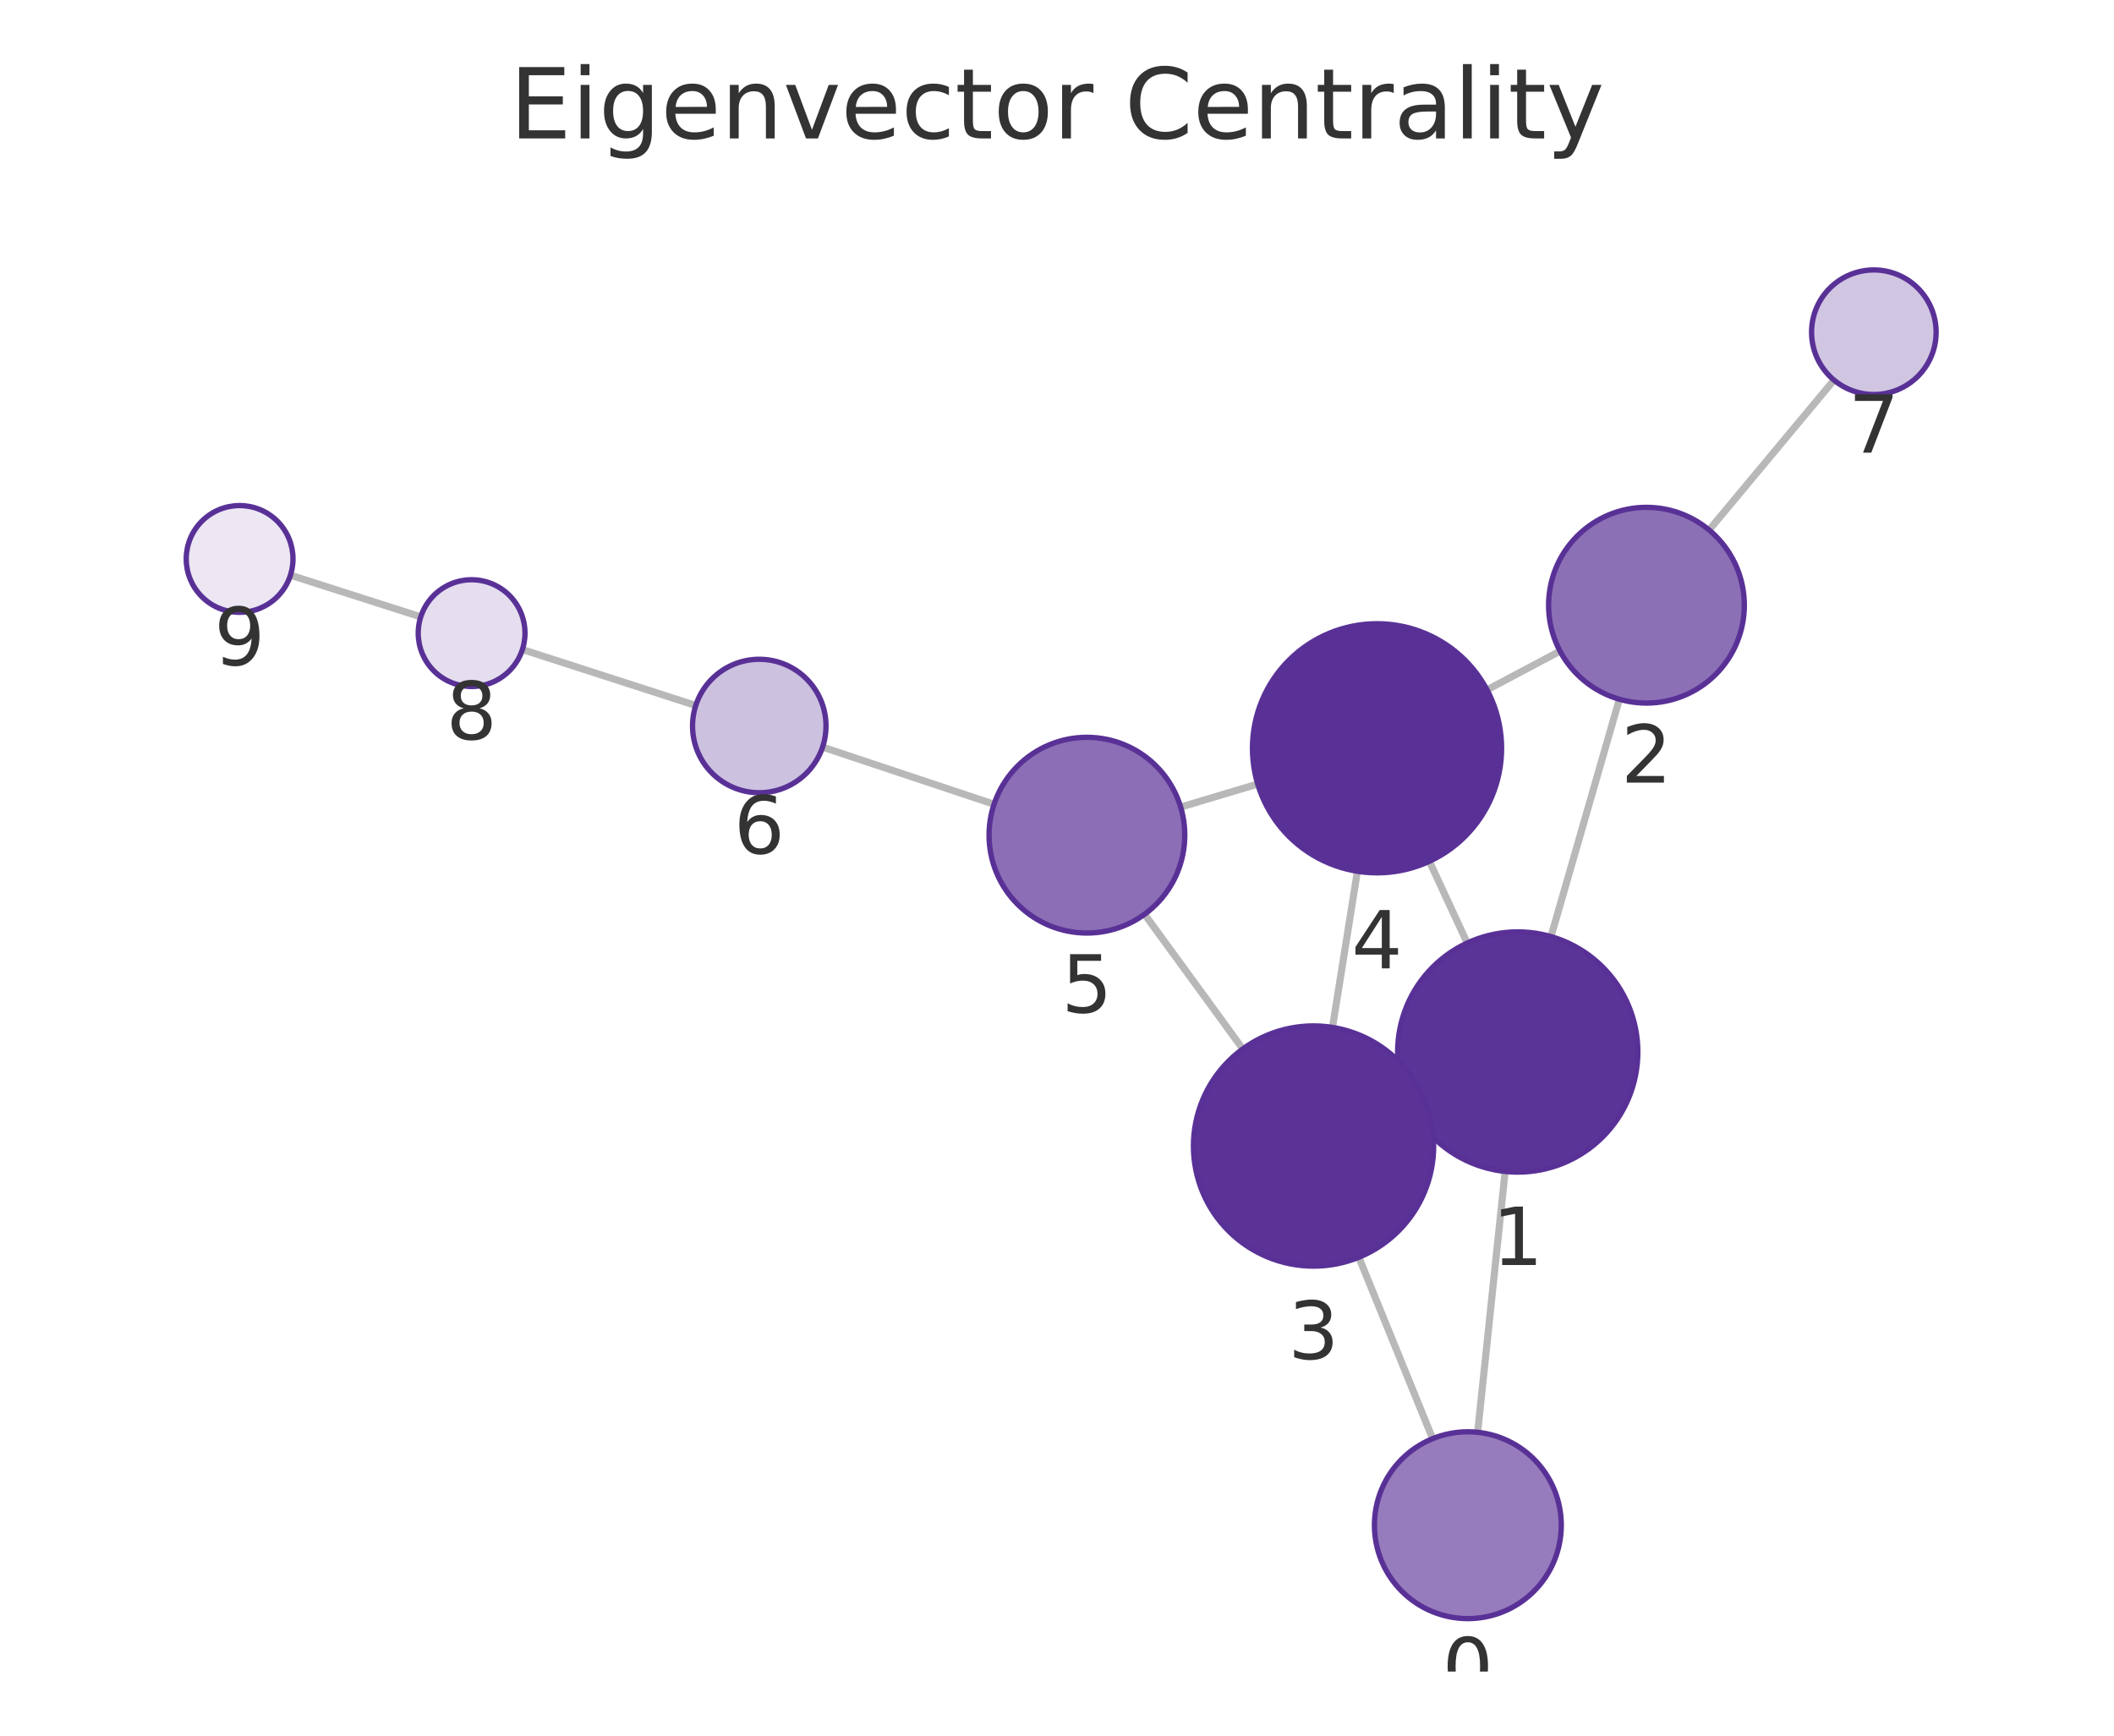
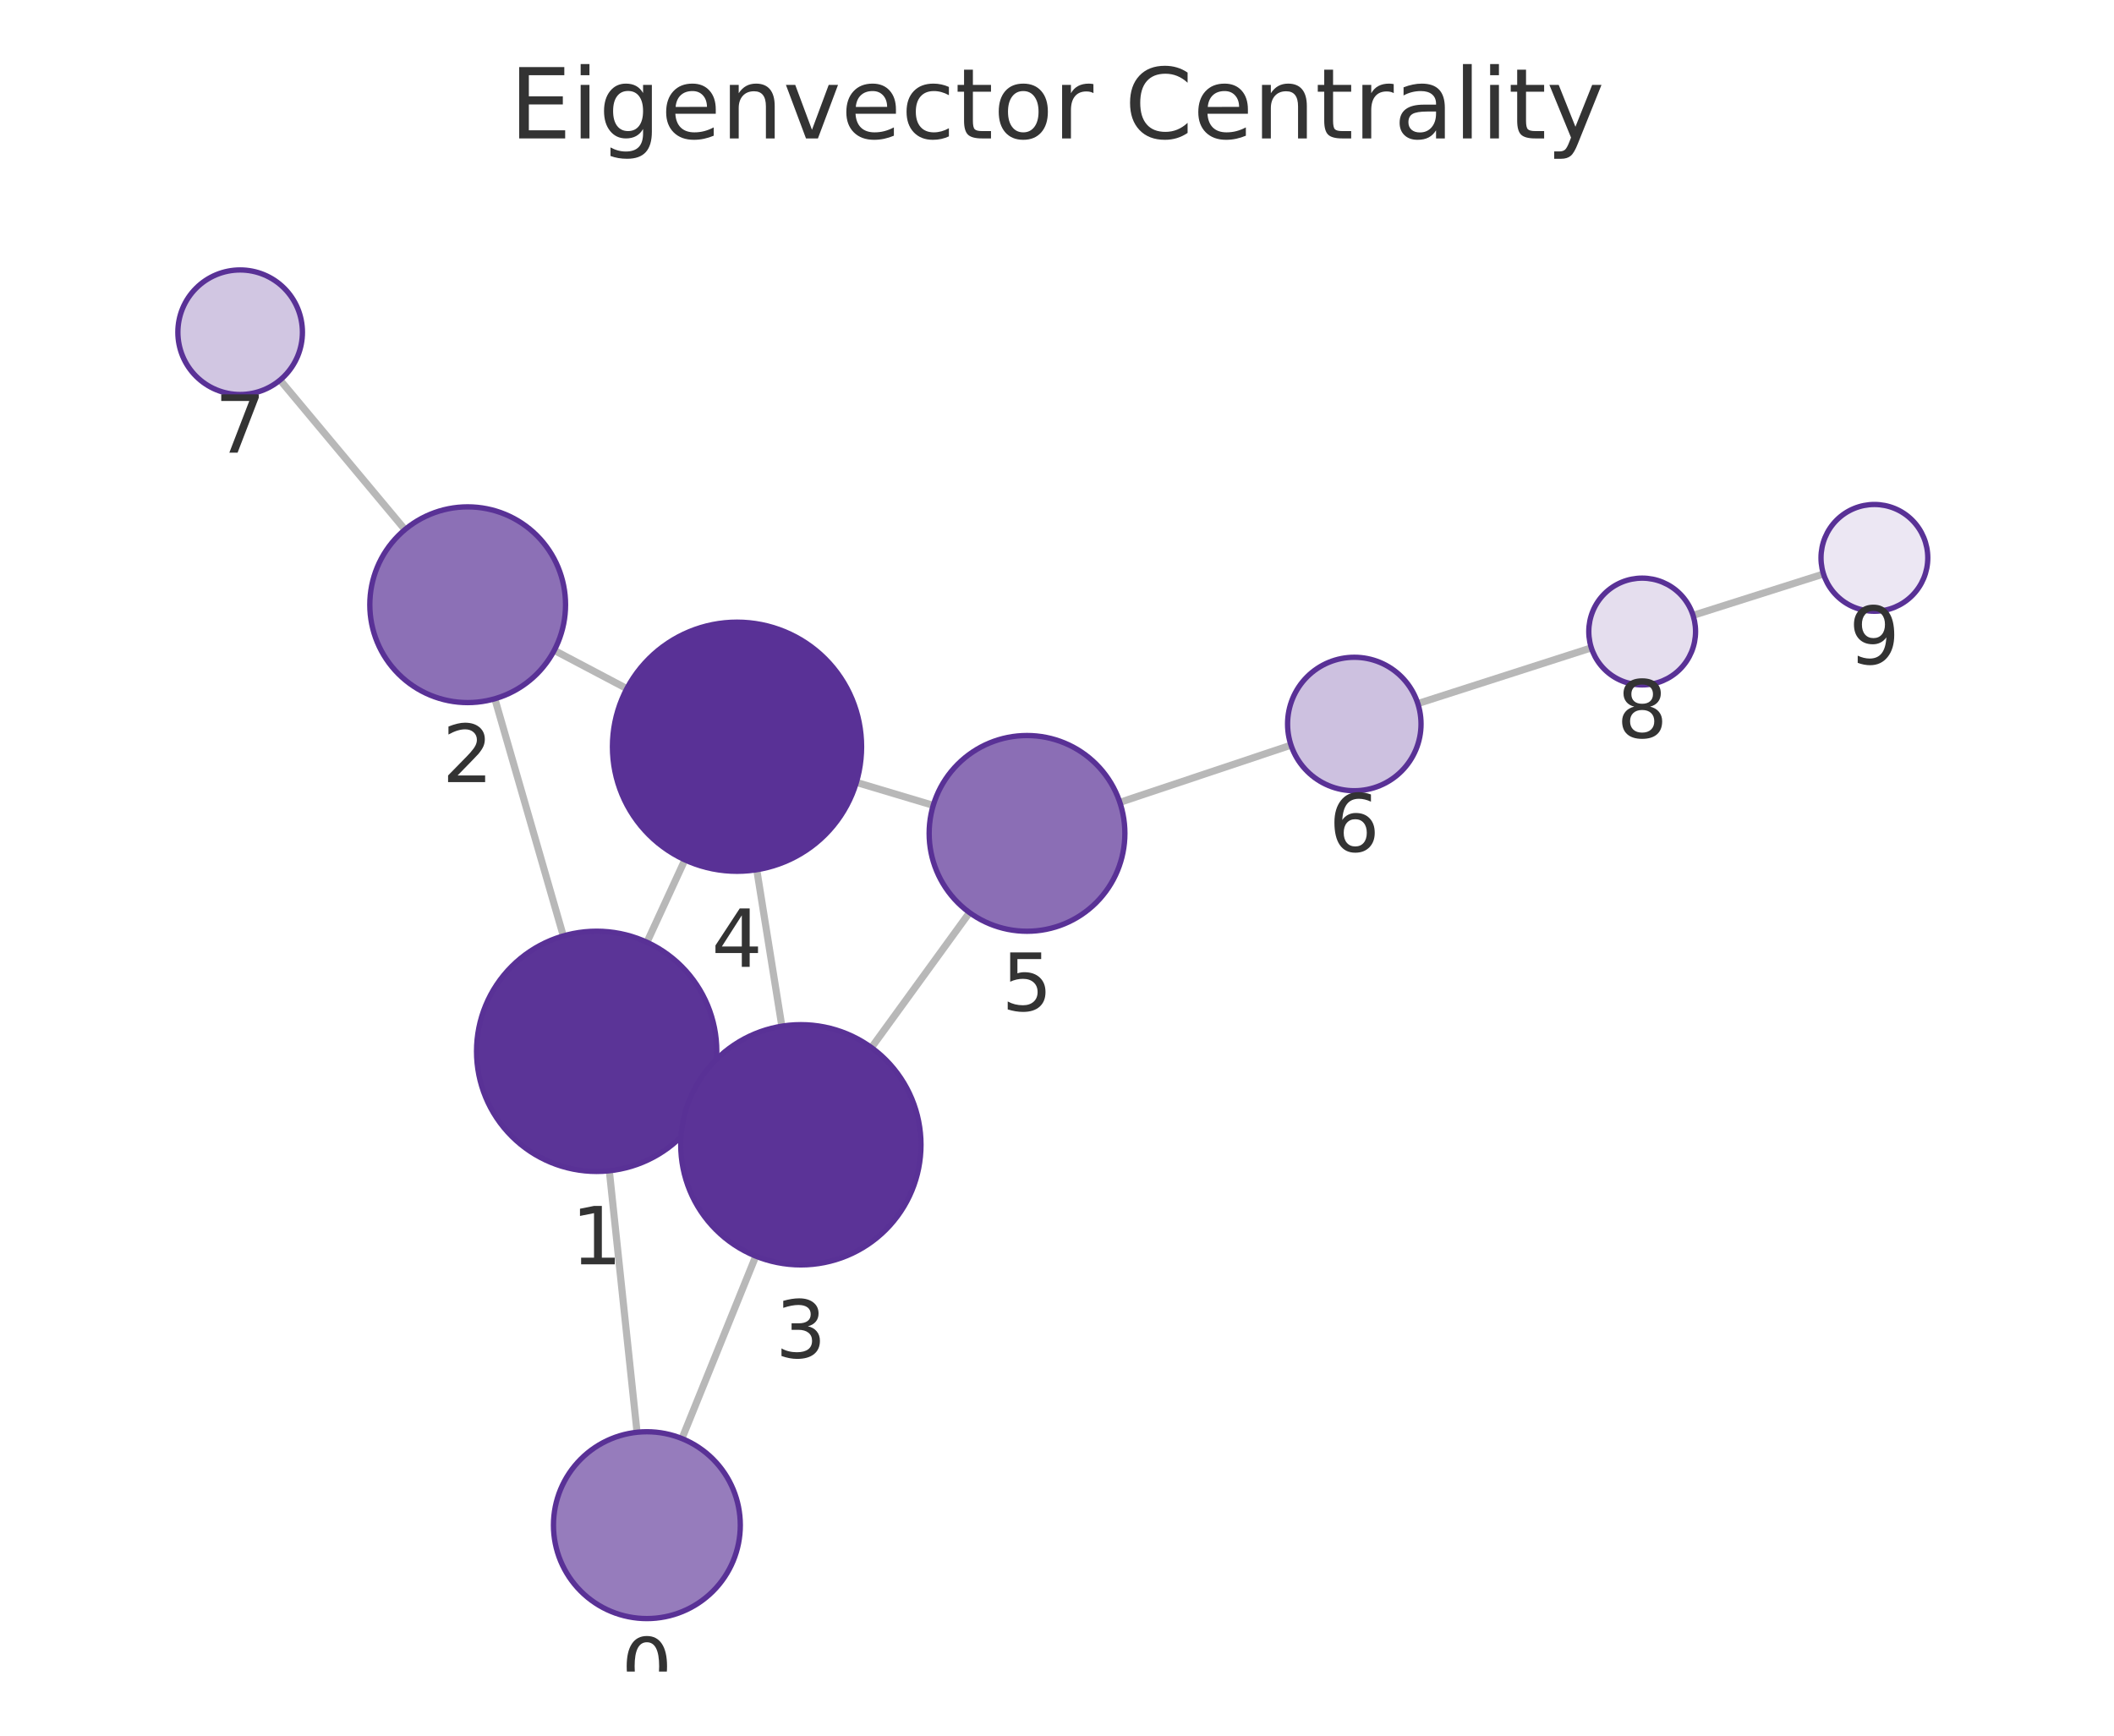
<svg xmlns="http://www.w3.org/2000/svg" xmlns:xlink="http://www.w3.org/1999/xlink" width="237.6pt" height="195.078pt" viewBox="0 0 237.6 195.078" version="1.1">
  <defs>
    <style type="text/css">*{stroke-linejoin: round; stroke-linecap: butt}</style>
  </defs>
  <g id="figure_1">
    <g id="patch_1">
      <path d="M 0 195.078  L 237.6 195.078  L 237.6 0  L 0 0  L 0 195.078  z " style="fill: none" />
    </g>
    <g id="axes_1">
      <g id="patch_2">
        <path d="M 7.2 187.878  L 230.4 187.878  L 230.4 21.558  L 7.2 21.558  L 7.2 187.878  z " style="fill: none" />
      </g>
      <g id="EdgeCollection_1">
-         <path d="M 166.078 160.981  L 169.168 131.664  " clip-path="url(#p9ad6ec1642)" style="fill: #b8b8b8; stroke: #b8b8b8; stroke-width: 0.8" />
-         <path d="M 161.02 161.698  L 152.724 141.311  " clip-path="url(#p9ad6ec1642)" style="fill: #b8b8b8; stroke: #b8b8b8; stroke-width: 0.8" />
-         <path d="M 174.321 105.267  L 182.007 78.592  " clip-path="url(#p9ad6ec1642)" style="fill: #b8b8b8; stroke: #b8b8b8; stroke-width: 0.8" />
-         <path d="M 158.321 123.886  L 159.898 123.16  " clip-path="url(#p9ad6ec1642)" style="fill: #b8b8b8; stroke: #b8b8b8; stroke-width: 0.8" />
-         <path d="M 164.908 105.989  L 160.654 96.806  " clip-path="url(#p9ad6ec1642)" style="fill: #b8b8b8; stroke: #b8b8b8; stroke-width: 0.8" />
-         <path d="M 175.337 73.181  L 167.133 77.537  " clip-path="url(#p9ad6ec1642)" style="fill: #b8b8b8; stroke: #b8b8b8; stroke-width: 0.8" />
-         <path d="M 192.092 59.57  L 206.129 42.718  " clip-path="url(#p9ad6ec1642)" style="fill: #b8b8b8; stroke: #b8b8b8; stroke-width: 0.8" />
-         <path d="M 149.763 115.475  L 152.563 97.928  " clip-path="url(#p9ad6ec1642)" style="fill: #b8b8b8; stroke: #b8b8b8; stroke-width: 0.8" />
-         <path d="M 139.682 117.898  L 128.642 102.757  " clip-path="url(#p9ad6ec1642)" style="fill: #b8b8b8; stroke: #b8b8b8; stroke-width: 0.8" />
-         <path d="M 141.357 88.12  L 132.699 90.713  " clip-path="url(#p9ad6ec1642)" style="fill: #b8b8b8; stroke: #b8b8b8; stroke-width: 0.8" />
-         <path d="M 111.726 90.392  L 92.452 83.969  " clip-path="url(#p9ad6ec1642)" style="fill: #b8b8b8; stroke: #b8b8b8; stroke-width: 0.8" />
-         <path d="M 78.2 79.294  L 58.715 73.004  " clip-path="url(#p9ad6ec1642)" style="fill: #b8b8b8; stroke: #b8b8b8; stroke-width: 0.8" />
-         <path d="M 47.29 69.333  L 32.646 64.649  " clip-path="url(#p9ad6ec1642)" style="fill: #b8b8b8; stroke: #b8b8b8; stroke-width: 0.8" />
+         <path d="M 71.599 160.978  L 68.484 131.589  " clip-path="url(#p3e6889fb51)" style="fill: #b8b8b8; stroke: #b8b8b8; stroke-width: 0.8" />
+         <path d="M 76.646 161.687  L 84.947 141.181  " clip-path="url(#p3e6889fb51)" style="fill: #b8b8b8; stroke: #b8b8b8; stroke-width: 0.8" />
+         <path d="M 63.315 105.194  L 55.616 78.536  " clip-path="url(#p3e6889fb51)" style="fill: #b8b8b8; stroke: #b8b8b8; stroke-width: 0.8" />
+         <path d="M 79.336 123.782  L 77.736 123.049  " clip-path="url(#p3e6889fb51)" style="fill: #b8b8b8; stroke: #b8b8b8; stroke-width: 0.8" />
+         <path d="M 72.711 105.903  L 76.978 96.643  " clip-path="url(#p3e6889fb51)" style="fill: #b8b8b8; stroke: #b8b8b8; stroke-width: 0.8" />
+         <path d="M 62.295 73.098  L 70.452 77.399  " clip-path="url(#p3e6889fb51)" style="fill: #b8b8b8; stroke: #b8b8b8; stroke-width: 0.8" />
+         <path d="M 45.514 59.525  L 31.477 42.715  " clip-path="url(#p3e6889fb51)" style="fill: #b8b8b8; stroke: #b8b8b8; stroke-width: 0.8" />
+         <path d="M 87.874 115.338  L 85.053 97.751  " clip-path="url(#p3e6889fb51)" style="fill: #b8b8b8; stroke: #b8b8b8; stroke-width: 0.8" />
+         <path d="M 97.945 117.744  L 108.966 102.568  " clip-path="url(#p3e6889fb51)" style="fill: #b8b8b8; stroke: #b8b8b8; stroke-width: 0.8" />
+         <path d="M 96.25 87.936  L 104.89 90.518  " clip-path="url(#p3e6889fb51)" style="fill: #b8b8b8; stroke: #b8b8b8; stroke-width: 0.8" />
+         <path d="M 125.863 90.181  L 145.101 83.751  " clip-path="url(#p3e6889fb51)" style="fill: #b8b8b8; stroke: #b8b8b8; stroke-width: 0.8" />
+         <path d="M 159.355 79.08  L 178.857 72.814  " clip-path="url(#p3e6889fb51)" style="fill: #b8b8b8; stroke: #b8b8b8; stroke-width: 0.8" />
+         <path d="M 190.289 69.164  L 204.95 64.514  " clip-path="url(#p3e6889fb51)" style="fill: #b8b8b8; stroke: #b8b8b8; stroke-width: 0.8" />
      </g>
      <g id="VertexCollection_1">
-         <path d="M 164.978 181.924  C 167.763 181.924 170.434 180.817 172.403 178.848  C 174.372 176.879 175.478 174.208 175.478 171.424  C 175.478 168.639 174.372 165.968 172.403 163.999  C 170.434 162.03 167.763 160.924 164.978 160.924  C 162.193 160.924 159.522 162.03 157.553 163.999  C 155.584 165.968 154.478 168.639 154.478 171.424  C 154.478 174.208 155.584 176.879 157.553 178.848  C 159.522 180.817 162.193 181.924 164.978 181.924  z " clip-path="url(#p9ad6ec1642)" style="fill: #967cbc; stroke: #593196; stroke-width: 0.6" />
-         <path d="M 170.583 131.739  C 174.163 131.739 177.597 130.316 180.129 127.785  C 182.661 125.253 184.083 121.819 184.083 118.239  C 184.083 114.659 182.661 111.224 180.129 108.693  C 177.597 106.161 174.163 104.739 170.583 104.739  C 167.003 104.739 163.569 106.161 161.037 108.693  C 158.506 111.224 157.083 114.659 157.083 118.239  C 157.083 121.819 158.506 125.253 161.037 127.785  C 163.569 130.316 167.003 131.739 170.583 131.739  z " clip-path="url(#p9ad6ec1642)" style="fill: #5b3497; stroke: #593196; stroke-width: 0.6" />
-         <path d="M 185.052 79.022  C 187.97 79.022 190.768 77.863 192.831 75.8  C 194.893 73.737 196.052 70.939 196.052 68.022  C 196.052 65.104 194.893 62.306 192.831 60.244  C 190.768 58.181 187.97 57.022 185.052 57.022  C 182.135 57.022 179.337 58.181 177.274 60.244  C 175.211 62.306 174.052 65.104 174.052 68.022  C 174.052 70.939 175.211 73.737 177.274 75.8  C 179.337 77.863 182.135 79.022 185.052 79.022  z " clip-path="url(#p9ad6ec1642)" style="fill: #8c70b6; stroke: #593196; stroke-width: 0.6" />
-         <path d="M 147.635 142.306  C 151.216 142.306 154.65 140.884 157.181 138.352  C 159.713 135.821 161.135 132.387 161.135 128.806  C 161.135 125.226 159.713 121.792 157.181 119.26  C 154.65 116.729 151.216 115.306 147.635 115.306  C 144.055 115.306 140.621 116.729 138.089 119.26  C 135.558 121.792 134.135 125.226 134.135 128.806  C 134.135 132.387 135.558 135.821 138.089 138.352  C 140.621 140.884 144.055 142.306 147.635 142.306  z " clip-path="url(#p9ad6ec1642)" style="fill: #5b3397; stroke: #593196; stroke-width: 0.6" />
-         <path d="M 154.769 98.103  C 158.481 98.103 162.043 96.628 164.668 94.003  C 167.294 91.377 168.769 87.816 168.769 84.103  C 168.769 80.39 167.294 76.829 164.668 74.204  C 162.043 71.578 158.481 70.103 154.769 70.103  C 151.056 70.103 147.495 71.578 144.869 74.204  C 142.244 76.829 140.769 80.39 140.769 84.103  C 140.769 87.816 142.244 91.377 144.869 94.003  C 147.495 96.628 151.056 98.103 154.769 98.103  z " clip-path="url(#p9ad6ec1642)" style="fill: #593196; stroke: #593196; stroke-width: 0.6" />
-         <path d="M 122.162 104.869  C 125.079 104.869 127.877 103.71 129.94 101.647  C 132.003 99.585 133.162 96.786 133.162 93.869  C 133.162 90.952 132.003 88.154 129.94 86.091  C 127.877 84.028 125.079 82.869 122.162 82.869  C 119.244 82.869 116.446 84.028 114.383 86.091  C 112.321 88.154 111.162 90.952 111.162 93.869  C 111.162 96.786 112.321 99.585 114.383 101.647  C 116.446 103.71 119.244 104.869 122.162 104.869  z " clip-path="url(#p9ad6ec1642)" style="fill: #8b6eb5; stroke: #593196; stroke-width: 0.6" />
-         <path d="M 85.337 89.098  C 87.326 89.098 89.234 88.307 90.64 86.901  C 92.047 85.495 92.837 83.587 92.837 81.598  C 92.837 79.609 92.047 77.701 90.64 76.294  C 89.234 74.888 87.326 74.098 85.337 74.098  C 83.348 74.098 81.44 74.888 80.034 76.294  C 78.627 77.701 77.837 79.609 77.837 81.598  C 77.837 83.587 78.627 85.495 80.034 86.901  C 81.44 88.307 83.348 89.098 85.337 89.098  z " clip-path="url(#p9ad6ec1642)" style="fill: #cdc1e0; stroke: #593196; stroke-width: 0.6" />
-         <path d="M 210.609 44.339  C 212.465 44.339 214.246 43.601 215.559 42.289  C 216.871 40.976 217.609 39.195 217.609 37.339  C 217.609 35.483 216.871 33.702 215.559 32.389  C 214.246 31.077 212.465 30.339 210.609 30.339  C 208.752 30.339 206.972 31.077 205.659 32.389  C 204.346 33.702 203.609 35.483 203.609 37.339  C 203.609 39.195 204.346 40.976 205.659 42.289  C 206.972 43.601 208.752 44.339 210.609 44.339  z " clip-path="url(#p9ad6ec1642)" style="fill: #d1c6e2; stroke: #593196; stroke-width: 0.6" />
-         <path d="M 53.005 77.16  C 54.596 77.16 56.122 76.528 57.248 75.403  C 58.373 74.278 59.005 72.752 59.005 71.16  C 59.005 69.569 58.373 68.043 57.248 66.918  C 56.122 65.793 54.596 65.16 53.005 65.16  C 51.414 65.16 49.887 65.793 48.762 66.918  C 47.637 68.043 47.005 69.569 47.005 71.16  C 47.005 72.752 47.637 74.278 48.762 75.403  C 49.887 76.528 51.414 77.16 53.005 77.16  z " clip-path="url(#p9ad6ec1642)" style="fill: #e5deee; stroke: #593196; stroke-width: 0.6" />
-         <path d="M 26.931 68.822  C 28.522 68.822 30.048 68.189 31.173 67.064  C 32.299 65.939 32.931 64.413 32.931 62.822  C 32.931 61.23 32.299 59.704 31.173 58.579  C 30.048 57.454 28.522 56.822 26.931 56.822  C 25.34 56.822 23.813 57.454 22.688 58.579  C 21.563 59.704 20.931 61.23 20.931 62.822  C 20.931 64.413 21.563 65.939 22.688 67.064  C 23.813 68.189 25.34 68.822 26.931 68.822  z " clip-path="url(#p9ad6ec1642)" style="fill: #ece7f3; stroke: #593196; stroke-width: 0.6" />
+         <path d="M 72.706 181.92  C 75.491 181.92 78.162 180.813 80.131 178.844  C 82.1 176.875 83.206 174.204 83.206 171.42  C 83.206 168.635 82.1 165.964 80.131 163.995  C 78.162 162.026 75.491 160.92 72.706 160.92  C 69.922 160.92 67.251 162.026 65.282 163.995  C 63.313 165.964 62.206 168.635 62.206 171.42  C 62.206 174.204 63.313 176.875 65.282 178.844  C 67.251 180.813 69.922 181.92 72.706 181.92  z " clip-path="url(#p3e6889fb51)" style="fill: #967cbc; stroke: #593196; stroke-width: 0.6" />
+         <path d="M 67.061 131.664  C 70.641 131.664 74.075 130.242 76.607 127.71  C 79.138 125.178 80.561 121.744 80.561 118.164  C 80.561 114.584 79.138 111.15 76.607 108.618  C 74.075 106.086 70.641 104.664 67.061 104.664  C 63.481 104.664 60.047 106.086 57.515 108.618  C 54.983 111.15 53.561 114.584 53.561 118.164  C 53.561 121.744 54.983 125.178 57.515 127.71  C 60.047 130.242 63.481 131.664 67.061 131.664  z " clip-path="url(#p3e6889fb51)" style="fill: #5b3497; stroke: #593196; stroke-width: 0.6" />
+         <path d="M 52.564 78.968  C 55.482 78.968 58.28 77.809 60.343 75.746  C 62.405 73.683 63.564 70.885 63.564 67.968  C 63.564 65.051 62.405 62.253 60.343 60.19  C 58.28 58.127 55.482 56.968 52.564 56.968  C 49.647 56.968 46.849 58.127 44.786 60.19  C 42.723 62.253 41.564 65.051 41.564 67.968  C 41.564 70.885 42.723 73.683 44.786 75.746  C 46.849 77.809 49.647 78.968 52.564 78.968  z " clip-path="url(#p3e6889fb51)" style="fill: #8c70b6; stroke: #593196; stroke-width: 0.6" />
+         <path d="M 90.012 142.167  C 93.592 142.167 97.026 140.745 99.558 138.213  C 102.089 135.682 103.512 132.247 103.512 128.667  C 103.512 125.087 102.089 121.653 99.558 119.121  C 97.026 116.59 93.592 115.167 90.012 115.167  C 86.432 115.167 82.998 116.59 80.466 119.121  C 77.934 121.653 76.512 125.087 76.512 128.667  C 76.512 132.247 77.934 135.682 80.466 138.213  C 82.998 140.745 86.432 142.167 90.012 142.167  z " clip-path="url(#p3e6889fb51)" style="fill: #5b3397; stroke: #593196; stroke-width: 0.6" />
+         <path d="M 82.836 97.928  C 86.549 97.928 90.111 96.453 92.736 93.827  C 95.361 91.202 96.836 87.641 96.836 83.928  C 96.836 80.215 95.361 76.654 92.736 74.028  C 90.111 71.403 86.549 69.928 82.836 69.928  C 79.124 69.928 75.562 71.403 72.937 74.028  C 70.312 76.654 68.836 80.215 68.836 83.928  C 68.836 87.641 70.312 91.202 72.937 93.827  C 75.562 96.453 79.124 97.928 82.836 97.928  z " clip-path="url(#p3e6889fb51)" style="fill: #593196; stroke: #593196; stroke-width: 0.6" />
+         <path d="M 115.43 104.668  C 118.347 104.668 121.145 103.509 123.208 101.446  C 125.271 99.383 126.43 96.585 126.43 93.668  C 126.43 90.751 125.271 87.952 123.208 85.89  C 121.145 83.827 118.347 82.668 115.43 82.668  C 112.513 82.668 109.715 83.827 107.652 85.89  C 105.589 87.952 104.43 90.751 104.43 93.668  C 104.43 96.585 105.589 99.383 107.652 101.446  C 109.715 103.509 112.513 104.668 115.43 104.668  z " clip-path="url(#p3e6889fb51)" style="fill: #8b6eb5; stroke: #593196; stroke-width: 0.6" />
+         <path d="M 152.215 88.874  C 154.204 88.874 156.112 88.083 157.518 86.677  C 158.924 85.271 159.715 83.363 159.715 81.374  C 159.715 79.385 158.924 77.477 157.518 76.07  C 156.112 74.664 154.204 73.874 152.215 73.874  C 150.226 73.874 148.318 74.664 146.911 76.07  C 145.505 77.477 144.715 79.385 144.715 81.374  C 144.715 83.363 145.505 85.271 146.911 86.677  C 148.318 88.083 150.226 88.874 152.215 88.874  z " clip-path="url(#p3e6889fb51)" style="fill: #cdc1e0; stroke: #593196; stroke-width: 0.6" />
+         <path d="M 26.991 44.341  C 28.847 44.341 30.628 43.604 31.941 42.291  C 33.253 40.979 33.991 39.198 33.991 37.341  C 33.991 35.485 33.253 33.704 31.941 32.392  C 30.628 31.079 28.847 30.341 26.991 30.341  C 25.134 30.341 23.354 31.079 22.041 32.392  C 20.728 33.704 19.991 35.485 19.991 37.341  C 19.991 39.198 20.728 40.979 22.041 42.291  C 23.354 43.604 25.134 44.341 26.991 44.341  z " clip-path="url(#p3e6889fb51)" style="fill: #d1c6e2; stroke: #593196; stroke-width: 0.6" />
+         <path d="M 184.57 76.979  C 186.161 76.979 187.687 76.346 188.812 75.221  C 189.938 74.096 190.57 72.57 190.57 70.979  C 190.57 69.387 189.938 67.861 188.812 66.736  C 187.687 65.611 186.161 64.979 184.57 64.979  C 182.979 64.979 181.452 65.611 180.327 66.736  C 179.202 67.861 178.57 69.387 178.57 70.979  C 178.57 72.57 179.202 74.096 180.327 75.221  C 181.452 76.346 182.979 76.979 184.57 76.979  z " clip-path="url(#p3e6889fb51)" style="fill: #e5deee; stroke: #593196; stroke-width: 0.6" />
+         <path d="M 210.67 68.7  C 212.261 68.7 213.787 68.068 214.912 66.942  C 216.037 65.817 216.67 64.291 216.67 62.7  C 216.67 61.109 216.037 59.582 214.912 58.457  C 213.787 57.332 212.261 56.7 210.67 56.7  C 209.078 56.7 207.552 57.332 206.427 58.457  C 205.302 59.582 204.67 61.109 204.67 62.7  C 204.67 64.291 205.302 65.817 206.427 66.942  C 207.552 68.068 209.078 68.7 210.67 68.7  z " clip-path="url(#p3e6889fb51)" style="fill: #ece7f3; stroke: #593196; stroke-width: 0.6" />
      </g>
      <g id="text_1">
-         <g clip-path="url(#p9ad6ec1642)">
-           <g style="fill: #333333" transform="translate(162.1148 190.5615) scale(0.09 -0.09)">
+         <g clip-path="url(#p3e6889fb51)">
+           <g style="fill: #333333" transform="translate(69.84307 190.5577) scale(0.09 -0.09)">
            <defs>
              <path id="DejaVuSans-13" d="M 2034 4250  Q 1547 4250 1301 3770  Q 1056 3291 1056 2328  Q 1056 1369 1301 889  Q 1547 409 2034 409  Q 2525 409 2770 889  Q 3016 1369 3016 2328  Q 3016 3291 2770 3770  Q 2525 4250 2034 4250  z M 2034 4750  Q 2819 4750 3233 4129  Q 3647 3509 3647 2328  Q 3647 1150 3233 529  Q 2819 -91 2034 -91  Q 1250 -91 836 529  Q 422 1150 422 2328  Q 422 3509 836 4129  Q 1250 4750 2034 4750  z " transform="scale(0.015625)" />
            </defs>
            <use xlink:href="#DejaVuSans-13" />
          </g>
        </g>
      </g>
      <g id="text_2">
-         <g clip-path="url(#p9ad6ec1642)">
-           <g style="fill: #333333" transform="translate(167.72 142.1767) scale(0.09 -0.09)">
+         <g clip-path="url(#p3e6889fb51)">
+           <g style="fill: #333333" transform="translate(64.19775 142.1019) scale(0.09 -0.09)">
            <defs>
              <path id="DejaVuSans-14" d="M 794 531  L 1825 531  L 1825 4091  L 703 3866  L 703 4441  L 1819 4666  L 2450 4666  L 2450 531  L 3481 531  L 3481 0  L 794 0  L 794 531  z " transform="scale(0.015625)" />
            </defs>
            <use xlink:href="#DejaVuSans-14" />
          </g>
        </g>
      </g>
      <g id="text_3">
-         <g clip-path="url(#p9ad6ec1642)">
-           <g style="fill: #333333" transform="translate(182.1893 87.9596) scale(0.09 -0.09)">
+         <g clip-path="url(#p3e6889fb51)">
+           <g style="fill: #333333" transform="translate(49.70126 87.90588) scale(0.09 -0.09)">
            <defs>
              <path id="DejaVuSans-15" d="M 1228 531  L 3431 531  L 3431 0  L 469 0  L 469 531  Q 828 903 1448 1529  Q 2069 2156 2228 2338  Q 2531 2678 2651 2914  Q 2772 3150 2772 3378  Q 2772 3750 2511 3984  Q 2250 4219 1831 4219  Q 1534 4219 1204 4116  Q 875 4013 500 3803  L 500 4441  Q 881 4594 1212 4672  Q 1544 4750 1819 4750  Q 2544 4750 2975 4387  Q 3406 4025 3406 3419  Q 3406 3131 3298 2873  Q 3191 2616 2906 2266  Q 2828 2175 2409 1742  Q 1991 1309 1228 531  z " transform="scale(0.015625)" />
            </defs>
            <use xlink:href="#DejaVuSans-15" />
          </g>
        </g>
      </g>
      <g id="text_4">
-         <g clip-path="url(#p9ad6ec1642)">
-           <g style="fill: #333333" transform="translate(144.7722 152.7442) scale(0.09 -0.09)">
+         <g clip-path="url(#p3e6889fb51)">
+           <g style="fill: #333333" transform="translate(87.14877 152.6051) scale(0.09 -0.09)">
            <defs>
              <path id="DejaVuSans-16" d="M 2597 2516  Q 3050 2419 3304 2112  Q 3559 1806 3559 1356  Q 3559 666 3084 287  Q 2609 -91 1734 -91  Q 1441 -91 1130 -33  Q 819 25 488 141  L 488 750  Q 750 597 1062 519  Q 1375 441 1716 441  Q 2309 441 2620 675  Q 2931 909 2931 1356  Q 2931 1769 2642 2001  Q 2353 2234 1838 2234  L 1294 2234  L 1294 2753  L 1863 2753  Q 2328 2753 2575 2939  Q 2822 3125 2822 3475  Q 2822 3834 2567 4026  Q 2313 4219 1838 4219  Q 1578 4219 1281 4162  Q 984 4106 628 3988  L 628 4550  Q 988 4650 1302 4700  Q 1616 4750 1894 4750  Q 2613 4750 3031 4423  Q 3450 4097 3450 3541  Q 3450 3153 3228 2886  Q 3006 2619 2597 2516  z " transform="scale(0.015625)" />
            </defs>
            <use xlink:href="#DejaVuSans-16" />
          </g>
        </g>
      </g>
      <g id="text_5">
-         <g clip-path="url(#p9ad6ec1642)">
-           <g style="fill: #333333" transform="translate(151.9055 108.8411) scale(0.09 -0.09)">
+         <g clip-path="url(#p3e6889fb51)">
+           <g style="fill: #333333" transform="translate(79.97333 108.6656) scale(0.09 -0.09)">
            <defs>
              <path id="DejaVuSans-17" d="M 2419 4116  L 825 1625  L 2419 1625  L 2419 4116  z M 2253 4666  L 3047 4666  L 3047 1625  L 3713 1625  L 3713 1100  L 3047 1100  L 3047 0  L 2419 0  L 2419 1100  L 313 1100  L 313 1709  L 2253 4666  z " transform="scale(0.015625)" />
            </defs>
            <use xlink:href="#DejaVuSans-17" />
          </g>
        </g>
      </g>
      <g id="text_6">
-         <g clip-path="url(#p9ad6ec1642)">
-           <g style="fill: #333333" transform="translate(119.2985 113.8071) scale(0.09 -0.09)">
+         <g clip-path="url(#p3e6889fb51)">
+           <g style="fill: #333333" transform="translate(112.5668 113.6056) scale(0.09 -0.09)">
            <defs>
              <path id="DejaVuSans-18" d="M 691 4666  L 3169 4666  L 3169 4134  L 1269 4134  L 1269 2991  Q 1406 3038 1543 3061  Q 1681 3084 1819 3084  Q 2600 3084 3056 2656  Q 3513 2228 3513 1497  Q 3513 744 3044 326  Q 2575 -91 1722 -91  Q 1428 -91 1123 -41  Q 819 9 494 109  L 494 744  Q 775 591 1075 516  Q 1375 441 1709 441  Q 2250 441 2565 725  Q 2881 1009 2881 1497  Q 2881 1984 2565 2268  Q 2250 2553 1709 2553  Q 1456 2553 1204 2497  Q 953 2441 691 2322  L 691 4666  z " transform="scale(0.015625)" />
            </defs>
            <use xlink:href="#DejaVuSans-18" />
          </g>
        </g>
      </g>
      <g id="text_7">
-         <g clip-path="url(#p9ad6ec1642)">
-           <g style="fill: #333333" transform="translate(82.47383 95.93557) scale(0.09 -0.09)">
+         <g clip-path="url(#p3e6889fb51)">
+           <g style="fill: #333333" transform="translate(149.3516 95.7116) scale(0.09 -0.09)">
            <defs>
              <path id="DejaVuSans-19" d="M 2113 2584  Q 1688 2584 1439 2293  Q 1191 2003 1191 1497  Q 1191 994 1439 701  Q 1688 409 2113 409  Q 2538 409 2786 701  Q 3034 994 3034 1497  Q 3034 2003 2786 2293  Q 2538 2584 2113 2584  z M 3366 4563  L 3366 3988  Q 3128 4100 2886 4159  Q 2644 4219 2406 4219  Q 1781 4219 1451 3797  Q 1122 3375 1075 2522  Q 1259 2794 1537 2939  Q 1816 3084 2150 3084  Q 2853 3084 3261 2657  Q 3669 2231 3669 1497  Q 3669 778 3244 343  Q 2819 -91 2113 -91  Q 1303 -91 875 529  Q 447 1150 447 2328  Q 447 3434 972 4092  Q 1497 4750 2381 4750  Q 2619 4750 2861 4703  Q 3103 4656 3366 4563  z " transform="scale(0.015625)" />
            </defs>
            <use xlink:href="#DejaVuSans-19" />
          </g>
        </g>
      </g>
      <g id="text_8">
-         <g clip-path="url(#p9ad6ec1642)">
-           <g style="fill: #333333" transform="translate(207.7457 50.87688) scale(0.09 -0.09)">
+         <g clip-path="url(#p3e6889fb51)">
+           <g style="fill: #333333" transform="translate(24.12769 50.87938) scale(0.09 -0.09)">
            <defs>
              <path id="DejaVuSans-1a" d="M 525 4666  L 3525 4666  L 3525 4397  L 1831 0  L 1172 0  L 2766 4134  L 525 4134  L 525 4666  z " transform="scale(0.015625)" />
            </defs>
            <use xlink:href="#DejaVuSans-1a" />
          </g>
        </g>
      </g>
      <g id="text_9">
-         <g clip-path="url(#p9ad6ec1642)">
-           <g style="fill: #333333" transform="translate(50.14178 83.09837) scale(0.09 -0.09)">
+         <g clip-path="url(#p3e6889fb51)">
+           <g style="fill: #333333" transform="translate(181.7066 82.9164) scale(0.09 -0.09)">
            <defs>
              <path id="DejaVuSans-1b" d="M 2034 2216  Q 1584 2216 1326 1975  Q 1069 1734 1069 1313  Q 1069 891 1326 650  Q 1584 409 2034 409  Q 2484 409 2743 651  Q 3003 894 3003 1313  Q 3003 1734 2745 1975  Q 2488 2216 2034 2216  z M 1403 2484  Q 997 2584 770 2862  Q 544 3141 544 3541  Q 544 4100 942 4425  Q 1341 4750 2034 4750  Q 2731 4750 3128 4425  Q 3525 4100 3525 3541  Q 3525 3141 3298 2862  Q 3072 2584 2669 2484  Q 3125 2378 3379 2068  Q 3634 1759 3634 1313  Q 3634 634 3220 271  Q 2806 -91 2034 -91  Q 1263 -91 848 271  Q 434 634 434 1313  Q 434 1759 690 2068  Q 947 2378 1403 2484  z M 1172 3481  Q 1172 3119 1398 2916  Q 1625 2713 2034 2713  Q 2441 2713 2670 2916  Q 2900 3119 2900 3481  Q 2900 3844 2670 4047  Q 2441 4250 2034 4250  Q 1625 4250 1398 4047  Q 1172 3844 1172 3481  z " transform="scale(0.015625)" />
            </defs>
            <use xlink:href="#DejaVuSans-1b" />
          </g>
        </g>
      </g>
      <g id="text_10">
-         <g clip-path="url(#p9ad6ec1642)">
-           <g style="fill: #333333" transform="translate(24.06769 74.75943) scale(0.09 -0.09)">
+         <g clip-path="url(#p3e6889fb51)">
+           <g style="fill: #333333" transform="translate(207.8064 74.63766) scale(0.09 -0.09)">
            <defs>
              <path id="DejaVuSans-1c" d="M 703 97  L 703 672  Q 941 559 1184 500  Q 1428 441 1663 441  Q 2288 441 2617 861  Q 2947 1281 2994 2138  Q 2813 1869 2534 1725  Q 2256 1581 1919 1581  Q 1219 1581 811 2004  Q 403 2428 403 3163  Q 403 3881 828 4315  Q 1253 4750 1959 4750  Q 2769 4750 3195 4129  Q 3622 3509 3622 2328  Q 3622 1225 3098 567  Q 2575 -91 1691 -91  Q 1453 -91 1209 -44  Q 966 3 703 97  z M 1959 2075  Q 2384 2075 2632 2365  Q 2881 2656 2881 3163  Q 2881 3666 2632 3958  Q 2384 4250 1959 4250  Q 1534 4250 1286 3958  Q 1038 3666 1038 3163  Q 1038 2656 1286 2365  Q 1534 2075 1959 2075  z " transform="scale(0.015625)" />
            </defs>
            <use xlink:href="#DejaVuSans-1c" />
          </g>
        </g>
      </g>
      <g id="matplotlib.axis_1" />
      <g id="matplotlib.axis_2" />
      <g id="text_11">
        <g style="fill: #333333" transform="translate(57.27562 15.55828) scale(0.11 -0.11)">
          <defs>
            <path id="DejaVuSans-28" d="M 628 4666  L 3578 4666  L 3578 4134  L 1259 4134  L 1259 2753  L 3481 2753  L 3481 2222  L 1259 2222  L 1259 531  L 3634 531  L 3634 0  L 628 0  L 628 4666  z " transform="scale(0.015625)" />
            <path id="DejaVuSans-4c" d="M 603 3500  L 1178 3500  L 1178 0  L 603 0  L 603 3500  z M 603 4863  L 1178 4863  L 1178 4134  L 603 4134  L 603 4863  z " transform="scale(0.015625)" />
            <path id="DejaVuSans-4a" d="M 2906 1791  Q 2906 2416 2648 2759  Q 2391 3103 1925 3103  Q 1463 3103 1205 2759  Q 947 2416 947 1791  Q 947 1169 1205 825  Q 1463 481 1925 481  Q 2391 481 2648 825  Q 2906 1169 2906 1791  z M 3481 434  Q 3481 -459 3084 -895  Q 2688 -1331 1869 -1331  Q 1566 -1331 1297 -1286  Q 1028 -1241 775 -1147  L 775 -588  Q 1028 -725 1275 -790  Q 1522 -856 1778 -856  Q 2344 -856 2625 -561  Q 2906 -266 2906 331  L 2906 616  Q 2728 306 2450 153  Q 2172 0 1784 0  Q 1141 0 747 490  Q 353 981 353 1791  Q 353 2603 747 3093  Q 1141 3584 1784 3584  Q 2172 3584 2450 3431  Q 2728 3278 2906 2969  L 2906 3500  L 3481 3500  L 3481 434  z " transform="scale(0.015625)" />
            <path id="DejaVuSans-48" d="M 3597 1894  L 3597 1613  L 953 1613  Q 991 1019 1311 708  Q 1631 397 2203 397  Q 2534 397 2845 478  Q 3156 559 3463 722  L 3463 178  Q 3153 47 2828 -22  Q 2503 -91 2169 -91  Q 1331 -91 842 396  Q 353 884 353 1716  Q 353 2575 817 3079  Q 1281 3584 2069 3584  Q 2775 3584 3186 3129  Q 3597 2675 3597 1894  z M 3022 2063  Q 3016 2534 2758 2815  Q 2500 3097 2075 3097  Q 1594 3097 1305 2825  Q 1016 2553 972 2059  L 3022 2063  z " transform="scale(0.015625)" />
            <path id="DejaVuSans-51" d="M 3513 2113  L 3513 0  L 2938 0  L 2938 2094  Q 2938 2591 2744 2837  Q 2550 3084 2163 3084  Q 1697 3084 1428 2787  Q 1159 2491 1159 1978  L 1159 0  L 581 0  L 581 3500  L 1159 3500  L 1159 2956  Q 1366 3272 1645 3428  Q 1925 3584 2291 3584  Q 2894 3584 3203 3211  Q 3513 2838 3513 2113  z " transform="scale(0.015625)" />
            <path id="DejaVuSans-59" d="M 191 3500  L 800 3500  L 1894 563  L 2988 3500  L 3597 3500  L 2284 0  L 1503 0  L 191 3500  z " transform="scale(0.015625)" />
            <path id="DejaVuSans-46" d="M 3122 3366  L 3122 2828  Q 2878 2963 2633 3030  Q 2388 3097 2138 3097  Q 1578 3097 1268 2742  Q 959 2388 959 1747  Q 959 1106 1268 751  Q 1578 397 2138 397  Q 2388 397 2633 464  Q 2878 531 3122 666  L 3122 134  Q 2881 22 2623 -34  Q 2366 -91 2075 -91  Q 1284 -91 818 406  Q 353 903 353 1747  Q 353 2603 823 3093  Q 1294 3584 2113 3584  Q 2378 3584 2631 3529  Q 2884 3475 3122 3366  z " transform="scale(0.015625)" />
            <path id="DejaVuSans-57" d="M 1172 4494  L 1172 3500  L 2356 3500  L 2356 3053  L 1172 3053  L 1172 1153  Q 1172 725 1289 603  Q 1406 481 1766 481  L 2356 481  L 2356 0  L 1766 0  Q 1100 0 847 248  Q 594 497 594 1153  L 594 3053  L 172 3053  L 172 3500  L 594 3500  L 594 4494  L 1172 4494  z " transform="scale(0.015625)" />
            <path id="DejaVuSans-52" d="M 1959 3097  Q 1497 3097 1228 2736  Q 959 2375 959 1747  Q 959 1119 1226 758  Q 1494 397 1959 397  Q 2419 397 2687 759  Q 2956 1122 2956 1747  Q 2956 2369 2687 2733  Q 2419 3097 1959 3097  z M 1959 3584  Q 2709 3584 3137 3096  Q 3566 2609 3566 1747  Q 3566 888 3137 398  Q 2709 -91 1959 -91  Q 1206 -91 779 398  Q 353 888 353 1747  Q 353 2609 779 3096  Q 1206 3584 1959 3584  z " transform="scale(0.015625)" />
            <path id="DejaVuSans-55" d="M 2631 2963  Q 2534 3019 2420 3045  Q 2306 3072 2169 3072  Q 1681 3072 1420 2755  Q 1159 2438 1159 1844  L 1159 0  L 581 0  L 581 3500  L 1159 3500  L 1159 2956  Q 1341 3275 1631 3429  Q 1922 3584 2338 3584  Q 2397 3584 2469 3576  Q 2541 3569 2628 3553  L 2631 2963  z " transform="scale(0.015625)" />
            <path id="DejaVuSans-3" transform="scale(0.015625)" />
            <path id="DejaVuSans-26" d="M 4122 4306  L 4122 3641  Q 3803 3938 3442 4084  Q 3081 4231 2675 4231  Q 1875 4231 1450 3742  Q 1025 3253 1025 2328  Q 1025 1406 1450 917  Q 1875 428 2675 428  Q 3081 428 3442 575  Q 3803 722 4122 1019  L 4122 359  Q 3791 134 3420 21  Q 3050 -91 2638 -91  Q 1578 -91 968 557  Q 359 1206 359 2328  Q 359 3453 968 4101  Q 1578 4750 2638 4750  Q 3056 4750 3426 4639  Q 3797 4528 4122 4306  z " transform="scale(0.015625)" />
            <path id="DejaVuSans-44" d="M 2194 1759  Q 1497 1759 1228 1600  Q 959 1441 959 1056  Q 959 750 1161 570  Q 1363 391 1709 391  Q 2188 391 2477 730  Q 2766 1069 2766 1631  L 2766 1759  L 2194 1759  z M 3341 1997  L 3341 0  L 2766 0  L 2766 531  Q 2569 213 2275 61  Q 1981 -91 1556 -91  Q 1019 -91 701 211  Q 384 513 384 1019  Q 384 1609 779 1909  Q 1175 2209 1959 2209  L 2766 2209  L 2766 2266  Q 2766 2663 2505 2880  Q 2244 3097 1772 3097  Q 1472 3097 1187 3025  Q 903 2953 641 2809  L 641 3341  Q 956 3463 1253 3523  Q 1550 3584 1831 3584  Q 2591 3584 2966 3190  Q 3341 2797 3341 1997  z " transform="scale(0.015625)" />
            <path id="DejaVuSans-4f" d="M 603 4863  L 1178 4863  L 1178 0  L 603 0  L 603 4863  z " transform="scale(0.015625)" />
            <path id="DejaVuSans-5c" d="M 2059 -325  Q 1816 -950 1584 -1140  Q 1353 -1331 966 -1331  L 506 -1331  L 506 -850  L 844 -850  Q 1081 -850 1212 -737  Q 1344 -625 1503 -206  L 1606 56  L 191 3500  L 800 3500  L 1894 763  L 2988 3500  L 3597 3500  L 2059 -325  z " transform="scale(0.015625)" />
          </defs>
          <use xlink:href="#DejaVuSans-28" />
          <use xlink:href="#DejaVuSans-4c" transform="translate(63.1875 0)" />
          <use xlink:href="#DejaVuSans-4a" transform="translate(90.96875 0)" />
          <use xlink:href="#DejaVuSans-48" transform="translate(154.4531 0)" />
          <use xlink:href="#DejaVuSans-51" transform="translate(215.9844 0)" />
          <use xlink:href="#DejaVuSans-59" transform="translate(279.3594 0)" />
          <use xlink:href="#DejaVuSans-48" transform="translate(338.5469 0)" />
          <use xlink:href="#DejaVuSans-46" transform="translate(400.0781 0)" />
          <use xlink:href="#DejaVuSans-57" transform="translate(455.0625 0)" />
          <use xlink:href="#DejaVuSans-52" transform="translate(494.2656 0)" />
          <use xlink:href="#DejaVuSans-55" transform="translate(555.4531 0)" />
          <use xlink:href="#DejaVuSans-3" transform="translate(596.5625 0)" />
          <use xlink:href="#DejaVuSans-26" transform="translate(628.3438 0)" />
          <use xlink:href="#DejaVuSans-48" transform="translate(698.1719 0)" />
          <use xlink:href="#DejaVuSans-51" transform="translate(759.7031 0)" />
          <use xlink:href="#DejaVuSans-57" transform="translate(823.0781 0)" />
          <use xlink:href="#DejaVuSans-55" transform="translate(862.2812 0)" />
          <use xlink:href="#DejaVuSans-44" transform="translate(903.3906 0)" />
          <use xlink:href="#DejaVuSans-4f" transform="translate(964.6719 0)" />
          <use xlink:href="#DejaVuSans-4c" transform="translate(992.4531 0)" />
          <use xlink:href="#DejaVuSans-57" transform="translate(1020.234 0)" />
          <use xlink:href="#DejaVuSans-5c" transform="translate(1059.438 0)" />
        </g>
      </g>
    </g>
  </g>
  <defs>
-     <clipPath id="p9ad6ec1642">
+     <clipPath id="p3e6889fb51">
      <rect x="7.2" y="21.558" width="223.2" height="166.32" />
    </clipPath>
  </defs>
</svg>
